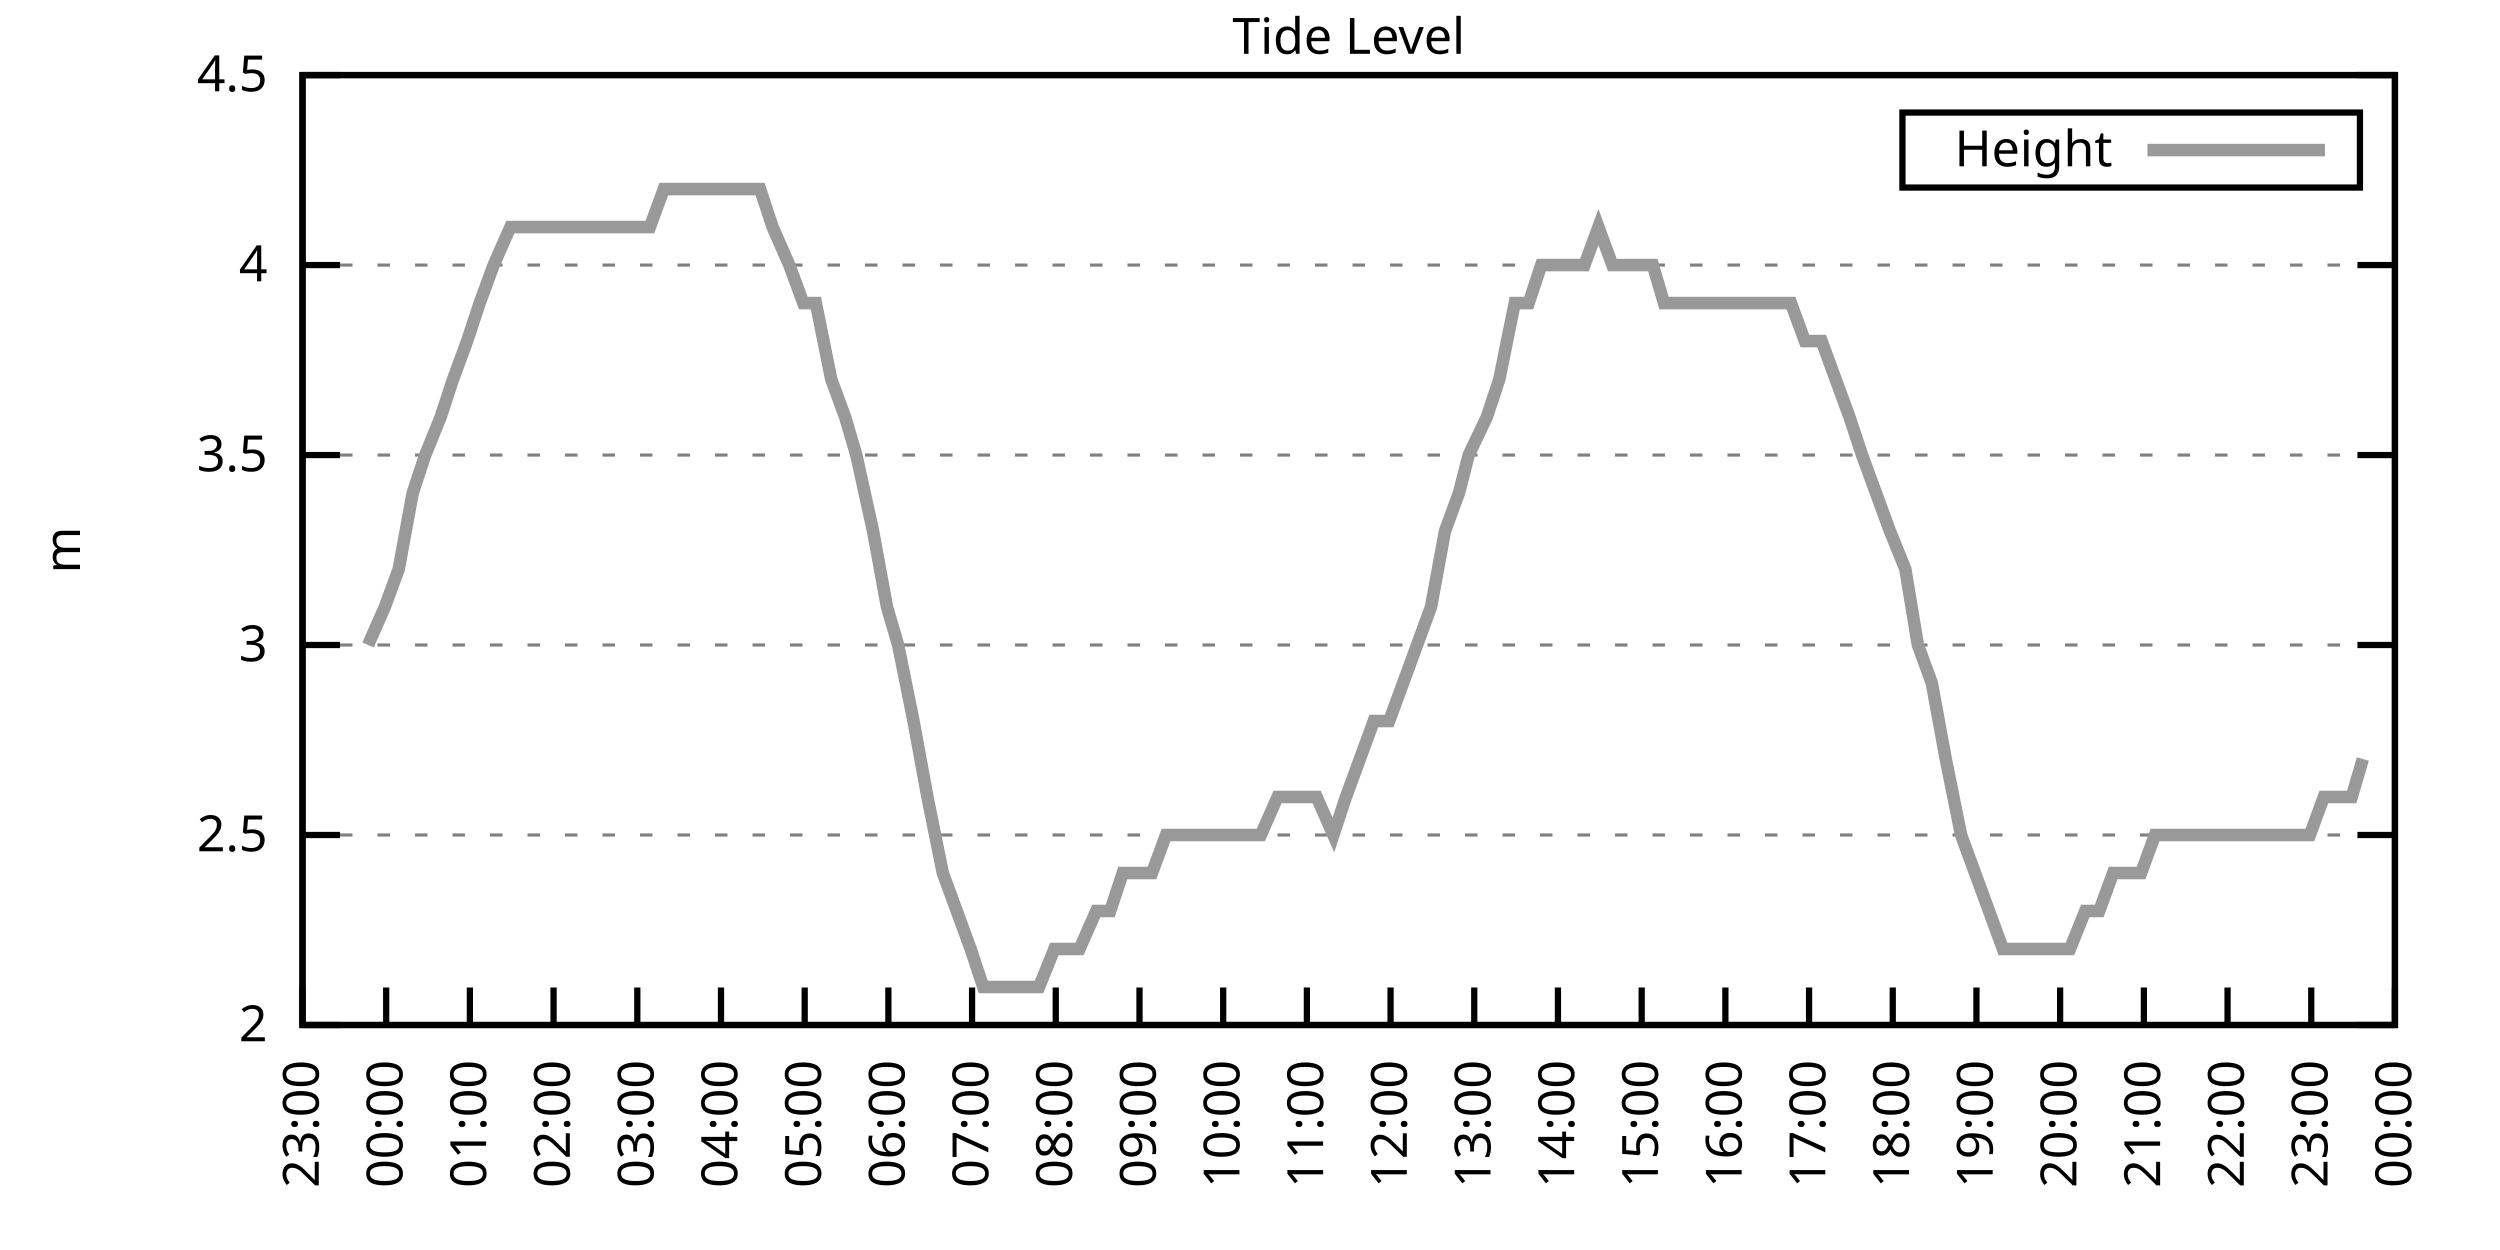
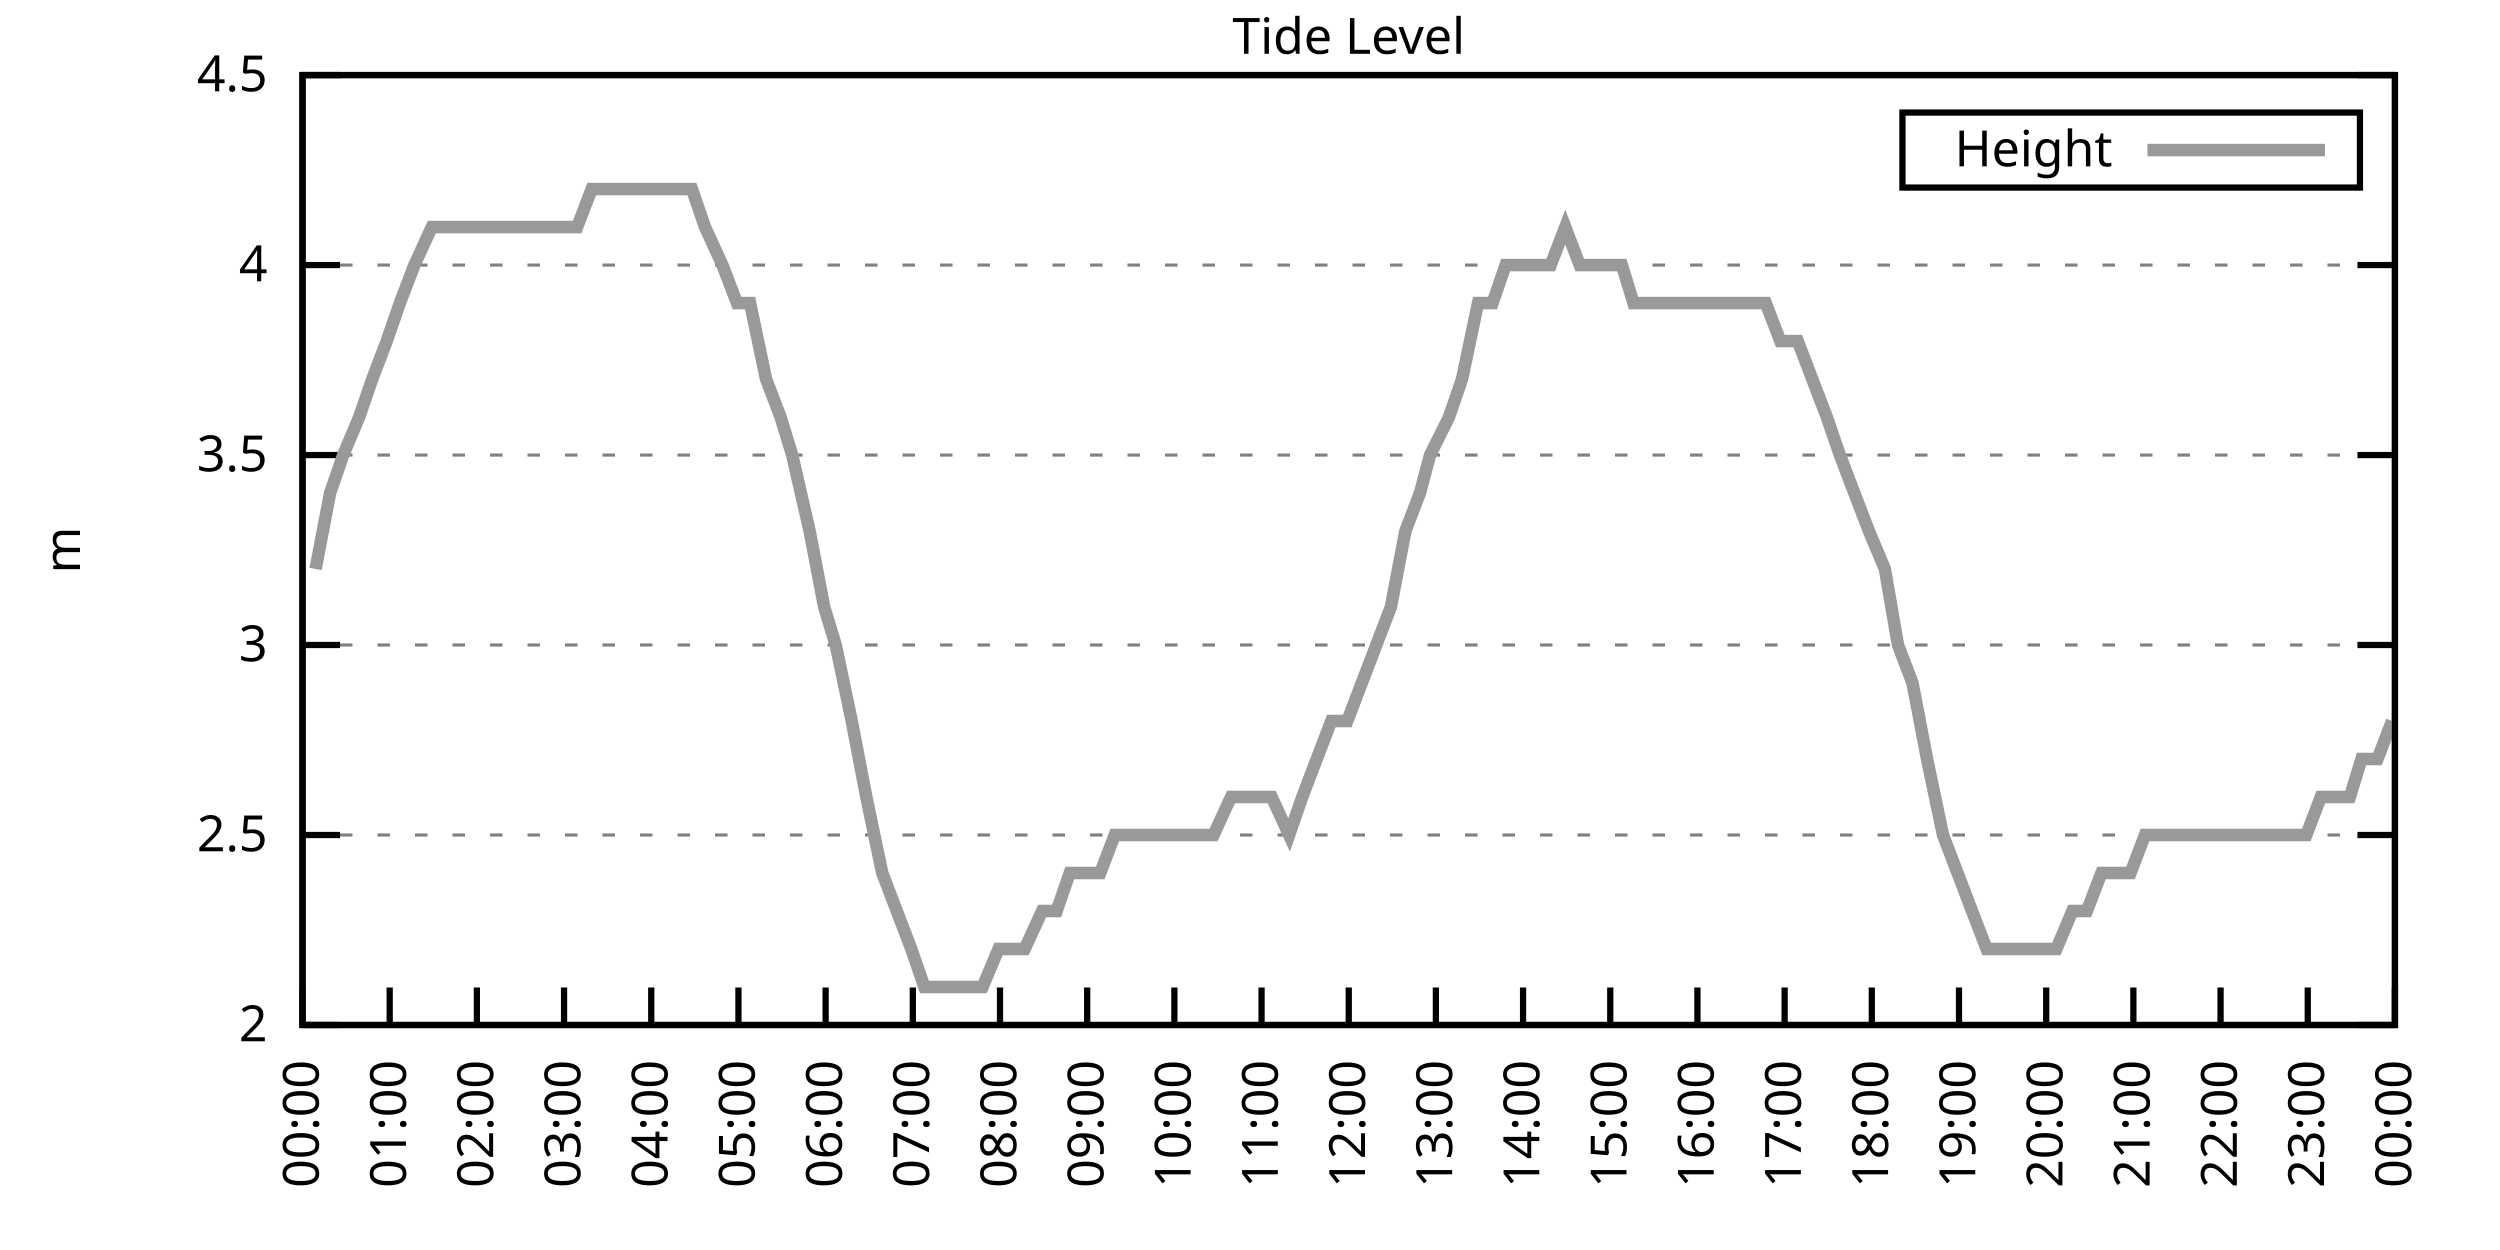
<svg xmlns="http://www.w3.org/2000/svg" xmlns:xlink="http://www.w3.org/1999/xlink" width="400" height="200" viewBox="0 0 400 200">
  <g id="gnuplot_canvas">
    <rect x="0" y="0" width="400" height="200" fill="none" />
    <defs>
      <circle id="gpDot" r="0.5" stroke-width="0.5" stroke="currentColor" />
      <path id="gpPt0" stroke-width="0.333" stroke="currentColor" d="M-1,0 h2 M0,-1 v2" />
      <path id="gpPt1" stroke-width="0.333" stroke="currentColor" d="M-1,-1 L1,1 M1,-1 L-1,1" />
      <path id="gpPt2" stroke-width="0.333" stroke="currentColor" d="M-1,0 L1,0 M0,-1 L0,1 M-1,-1 L1,1 M-1,1 L1,-1" />
      <rect id="gpPt3" stroke-width="0.333" stroke="currentColor" x="-1" y="-1" width="2" height="2" />
      <rect id="gpPt4" stroke-width="0.333" stroke="currentColor" fill="currentColor" x="-1" y="-1" width="2" height="2" />
      <circle id="gpPt5" stroke-width="0.333" stroke="currentColor" cx="0" cy="0" r="1" />
      <use xlink:href="#gpPt5" id="gpPt6" fill="currentColor" stroke="none" />
      <path id="gpPt7" stroke-width="0.333" stroke="currentColor" d="M0,-1.33 L-1.33,0.67 L1.33,0.67 z" />
      <use xlink:href="#gpPt7" id="gpPt8" fill="currentColor" stroke="none" />
      <use xlink:href="#gpPt7" id="gpPt9" stroke="currentColor" transform="rotate(180)" />
      <use xlink:href="#gpPt9" id="gpPt10" fill="currentColor" stroke="none" />
      <use xlink:href="#gpPt3" id="gpPt11" stroke="currentColor" transform="rotate(45)" />
      <use xlink:href="#gpPt11" id="gpPt12" fill="currentColor" stroke="none" />
      <path id="gpPt13" stroke-width="0.333" stroke="currentColor" d="M0,1.330 L1.265,0.411 L0.782,-1.067 L-0.782,-1.076 L-1.265,0.411 z" />
      <use xlink:href="#gpPt13" id="gpPt14" fill="currentColor" stroke="none" />
      <filter id="textbox" filterUnits="objectBoundingBox" x="0" y="0" height="1" width="1">
        <feFlood flood-color="white" flood-opacity="1" result="bgnd" />
        <feComposite in="SourceGraphic" in2="bgnd" operator="atop" />
      </filter>
      <filter id="greybox" filterUnits="objectBoundingBox" x="0" y="0" height="1" width="1">
        <feFlood flood-color="lightgrey" flood-opacity="1" result="grey" />
        <feComposite in="SourceGraphic" in2="grey" operator="atop" />
      </filter>
    </defs>
    <g fill="none" color="white" stroke="currentColor" stroke-width="1.00" stroke-linecap="butt" stroke-linejoin="miter">
</g>
    <g fill="none" color="black" stroke="currentColor" stroke-width="1.00" stroke-linecap="butt" stroke-linejoin="miter">
      <g stroke="none" shape-rendering="crispEdges">
        <polygon fill="rgb(255, 255, 255)" points="48.40,164.00 383.18,164.00 383.18,12.02 48.40,12.02 " />
      </g>
    </g>
    <g fill="none" color="black" stroke="currentColor" stroke-width="1.00" stroke-linecap="butt" stroke-linejoin="miter">
</g>
    <g fill="none" color="black" stroke="black" stroke-width="0.50" stroke-linecap="butt" stroke-linejoin="miter">
</g>
    <g fill="none" color="gray" stroke="currentColor" stroke-width="0.50" stroke-linecap="butt" stroke-linejoin="miter">
      <path stroke="gray" stroke-dasharray="2,4" class="gridline" d="M48.40,164.00 L383.19,164.00  " />
    </g>
    <g fill="none" color="gray" stroke="gray" stroke-width="1.00" stroke-linecap="butt" stroke-linejoin="miter">
</g>
    <g fill="none" color="black" stroke="currentColor" stroke-width="1.00" stroke-linecap="butt" stroke-linejoin="miter">
      <path stroke="black" d="M48.40,164.00 L54.40,164.00 M383.19,164.00 L377.19,164.00  " />
      <g transform="translate(42.80,166.60)" stroke="none" fill="black" font-family="Sans" font-size="8.00" text-anchor="end">
        <text>
          <tspan font-family="Sans"> 2</tspan>
        </text>
      </g>
    </g>
    <g fill="none" color="black" stroke="currentColor" stroke-width="1.00" stroke-linecap="butt" stroke-linejoin="miter">
</g>
    <g fill="none" color="black" stroke="black" stroke-width="0.50" stroke-linecap="butt" stroke-linejoin="miter">
</g>
    <g fill="none" color="gray" stroke="currentColor" stroke-width="0.50" stroke-linecap="butt" stroke-linejoin="miter">
      <path stroke="gray" stroke-dasharray="2,4" class="gridline" d="M48.40,133.60 L383.19,133.60  " />
    </g>
    <g fill="none" color="gray" stroke="gray" stroke-width="1.00" stroke-linecap="butt" stroke-linejoin="miter">
</g>
    <g fill="none" color="black" stroke="currentColor" stroke-width="1.00" stroke-linecap="butt" stroke-linejoin="miter">
      <path stroke="black" d="M48.40,133.60 L54.40,133.60 M383.19,133.60 L377.19,133.60  " />
      <g transform="translate(42.80,136.20)" stroke="none" fill="black" font-family="Sans" font-size="8.00" text-anchor="end">
        <text>
          <tspan font-family="Sans"> 2.5</tspan>
        </text>
      </g>
    </g>
    <g fill="none" color="black" stroke="currentColor" stroke-width="1.00" stroke-linecap="butt" stroke-linejoin="miter">
</g>
    <g fill="none" color="black" stroke="black" stroke-width="0.50" stroke-linecap="butt" stroke-linejoin="miter">
</g>
    <g fill="none" color="gray" stroke="currentColor" stroke-width="0.50" stroke-linecap="butt" stroke-linejoin="miter">
      <path stroke="gray" stroke-dasharray="2,4" class="gridline" d="M48.40,103.20 L383.19,103.20  " />
    </g>
    <g fill="none" color="gray" stroke="gray" stroke-width="1.00" stroke-linecap="butt" stroke-linejoin="miter">
</g>
    <g fill="none" color="black" stroke="currentColor" stroke-width="1.00" stroke-linecap="butt" stroke-linejoin="miter">
      <path stroke="black" d="M48.40,103.20 L54.40,103.20 M383.19,103.20 L377.19,103.20  " />
      <g transform="translate(42.80,105.80)" stroke="none" fill="black" font-family="Sans" font-size="8.00" text-anchor="end">
        <text>
          <tspan font-family="Sans"> 3</tspan>
        </text>
      </g>
    </g>
    <g fill="none" color="black" stroke="currentColor" stroke-width="1.00" stroke-linecap="butt" stroke-linejoin="miter">
</g>
    <g fill="none" color="black" stroke="black" stroke-width="0.50" stroke-linecap="butt" stroke-linejoin="miter">
</g>
    <g fill="none" color="gray" stroke="currentColor" stroke-width="0.50" stroke-linecap="butt" stroke-linejoin="miter">
      <path stroke="gray" stroke-dasharray="2,4" class="gridline" d="M48.40,72.81 L383.19,72.81  " />
    </g>
    <g fill="none" color="gray" stroke="gray" stroke-width="1.00" stroke-linecap="butt" stroke-linejoin="miter">
</g>
    <g fill="none" color="black" stroke="currentColor" stroke-width="1.00" stroke-linecap="butt" stroke-linejoin="miter">
      <path stroke="black" d="M48.40,72.81 L54.40,72.81 M383.19,72.81 L377.19,72.81  " />
      <g transform="translate(42.80,75.41)" stroke="none" fill="black" font-family="Sans" font-size="8.00" text-anchor="end">
        <text>
          <tspan font-family="Sans"> 3.5</tspan>
        </text>
      </g>
    </g>
    <g fill="none" color="black" stroke="currentColor" stroke-width="1.00" stroke-linecap="butt" stroke-linejoin="miter">
</g>
    <g fill="none" color="black" stroke="black" stroke-width="0.50" stroke-linecap="butt" stroke-linejoin="miter">
</g>
    <g fill="none" color="gray" stroke="currentColor" stroke-width="0.50" stroke-linecap="butt" stroke-linejoin="miter">
      <path stroke="gray" stroke-dasharray="2,4" class="gridline" d="M48.40,42.41 L383.19,42.41  " />
    </g>
    <g fill="none" color="gray" stroke="gray" stroke-width="1.00" stroke-linecap="butt" stroke-linejoin="miter">
</g>
    <g fill="none" color="black" stroke="currentColor" stroke-width="1.00" stroke-linecap="butt" stroke-linejoin="miter">
      <path stroke="black" d="M48.40,42.41 L54.40,42.41 M383.19,42.41 L377.19,42.41  " />
      <g transform="translate(42.80,45.01)" stroke="none" fill="black" font-family="Sans" font-size="8.00" text-anchor="end">
        <text>
          <tspan font-family="Sans"> 4</tspan>
        </text>
      </g>
    </g>
    <g fill="none" color="black" stroke="currentColor" stroke-width="1.00" stroke-linecap="butt" stroke-linejoin="miter">
</g>
    <g fill="none" color="black" stroke="black" stroke-width="0.50" stroke-linecap="butt" stroke-linejoin="miter">
</g>
    <g fill="none" color="gray" stroke="currentColor" stroke-width="0.50" stroke-linecap="butt" stroke-linejoin="miter">
      <path stroke="gray" stroke-dasharray="2,4" class="gridline" d="M48.40,12.01 L383.19,12.01  " />
    </g>
    <g fill="none" color="gray" stroke="gray" stroke-width="1.00" stroke-linecap="butt" stroke-linejoin="miter">
</g>
    <g fill="none" color="black" stroke="currentColor" stroke-width="1.00" stroke-linecap="butt" stroke-linejoin="miter">
      <path stroke="black" d="M48.40,12.01 L54.40,12.01 M383.19,12.01 L377.19,12.01  " />
      <g transform="translate(42.80,14.61)" stroke="none" fill="black" font-family="Sans" font-size="8.00" text-anchor="end">
        <text>
          <tspan font-family="Sans"> 4.5</tspan>
        </text>
      </g>
    </g>
    <g fill="none" color="black" stroke="currentColor" stroke-width="1.00" stroke-linecap="butt" stroke-linejoin="miter">
      <path stroke="black" d="M48.40,164.00 L48.40,158.00  " />
      <g transform="translate(51.00,169.60) rotate(270.00)" stroke="none" fill="black" font-family="Sans" font-size="8.00" text-anchor="end">
        <text>
-           <tspan font-family="Sans">23:00</tspan>
-         </text>
-       </g>
-     </g>
-     <g fill="none" color="black" stroke="currentColor" stroke-width="1.00" stroke-linecap="butt" stroke-linejoin="miter">
-       <path stroke="black" d="M61.79,164.00 L61.79,158.00  " />
-       <g transform="translate(64.39,169.60) rotate(270.00)" stroke="none" fill="black" font-family="Sans" font-size="8.00" text-anchor="end">
-         <text>
          <tspan font-family="Sans">00:00</tspan>
        </text>
      </g>
    </g>
    <g fill="none" color="black" stroke="currentColor" stroke-width="1.00" stroke-linecap="butt" stroke-linejoin="miter">
-       <path stroke="black" d="M75.18,164.00 L75.18,158.00  " />
-       <g transform="translate(77.78,169.60) rotate(270.00)" stroke="none" fill="black" font-family="Sans" font-size="8.00" text-anchor="end">
+       <path stroke="black" d="M62.35,164.00 L62.35,158.00  " />
+       <g transform="translate(64.95,169.60) rotate(270.00)" stroke="none" fill="black" font-family="Sans" font-size="8.00" text-anchor="end">
        <text>
          <tspan font-family="Sans">01:00</tspan>
        </text>
      </g>
    </g>
    <g fill="none" color="black" stroke="currentColor" stroke-width="1.00" stroke-linecap="butt" stroke-linejoin="miter">
-       <path stroke="black" d="M88.57,164.00 L88.57,158.00  " />
-       <g transform="translate(91.17,169.60) rotate(270.00)" stroke="none" fill="black" font-family="Sans" font-size="8.00" text-anchor="end">
+       <path stroke="black" d="M76.30,164.00 L76.30,158.00  " />
+       <g transform="translate(78.90,169.60) rotate(270.00)" stroke="none" fill="black" font-family="Sans" font-size="8.00" text-anchor="end">
        <text>
          <tspan font-family="Sans">02:00</tspan>
        </text>
      </g>
    </g>
    <g fill="none" color="black" stroke="currentColor" stroke-width="1.00" stroke-linecap="butt" stroke-linejoin="miter">
-       <path stroke="black" d="M101.97,164.00 L101.97,158.00  " />
-       <g transform="translate(104.57,169.60) rotate(270.00)" stroke="none" fill="black" font-family="Sans" font-size="8.00" text-anchor="end">
+       <path stroke="black" d="M90.25,164.00 L90.25,158.00  " />
+       <g transform="translate(92.85,169.60) rotate(270.00)" stroke="none" fill="black" font-family="Sans" font-size="8.00" text-anchor="end">
        <text>
          <tspan font-family="Sans">03:00</tspan>
        </text>
      </g>
    </g>
    <g fill="none" color="black" stroke="currentColor" stroke-width="1.00" stroke-linecap="butt" stroke-linejoin="miter">
-       <path stroke="black" d="M115.36,164.00 L115.36,158.00  " />
-       <g transform="translate(117.96,169.60) rotate(270.00)" stroke="none" fill="black" font-family="Sans" font-size="8.00" text-anchor="end">
+       <path stroke="black" d="M104.20,164.00 L104.20,158.00  " />
+       <g transform="translate(106.80,169.60) rotate(270.00)" stroke="none" fill="black" font-family="Sans" font-size="8.00" text-anchor="end">
        <text>
          <tspan font-family="Sans">04:00</tspan>
        </text>
      </g>
    </g>
    <g fill="none" color="black" stroke="currentColor" stroke-width="1.00" stroke-linecap="butt" stroke-linejoin="miter">
-       <path stroke="black" d="M128.75,164.00 L128.75,158.00  " />
-       <g transform="translate(131.35,169.60) rotate(270.00)" stroke="none" fill="black" font-family="Sans" font-size="8.00" text-anchor="end">
+       <path stroke="black" d="M118.15,164.00 L118.15,158.00  " />
+       <g transform="translate(120.75,169.60) rotate(270.00)" stroke="none" fill="black" font-family="Sans" font-size="8.00" text-anchor="end">
        <text>
          <tspan font-family="Sans">05:00</tspan>
        </text>
      </g>
    </g>
    <g fill="none" color="black" stroke="currentColor" stroke-width="1.00" stroke-linecap="butt" stroke-linejoin="miter">
-       <path stroke="black" d="M142.14,164.00 L142.14,158.00  " />
-       <g transform="translate(144.74,169.60) rotate(270.00)" stroke="none" fill="black" font-family="Sans" font-size="8.00" text-anchor="end">
+       <path stroke="black" d="M132.10,164.00 L132.10,158.00  " />
+       <g transform="translate(134.70,169.60) rotate(270.00)" stroke="none" fill="black" font-family="Sans" font-size="8.00" text-anchor="end">
        <text>
          <tspan font-family="Sans">06:00</tspan>
        </text>
      </g>
    </g>
    <g fill="none" color="black" stroke="currentColor" stroke-width="1.00" stroke-linecap="butt" stroke-linejoin="miter">
-       <path stroke="black" d="M155.53,164.00 L155.53,158.00  " />
-       <g transform="translate(158.13,169.60) rotate(270.00)" stroke="none" fill="black" font-family="Sans" font-size="8.00" text-anchor="end">
+       <path stroke="black" d="M146.05,164.00 L146.05,158.00  " />
+       <g transform="translate(148.65,169.60) rotate(270.00)" stroke="none" fill="black" font-family="Sans" font-size="8.00" text-anchor="end">
        <text>
          <tspan font-family="Sans">07:00</tspan>
        </text>
      </g>
    </g>
    <g fill="none" color="black" stroke="currentColor" stroke-width="1.00" stroke-linecap="butt" stroke-linejoin="miter">
-       <path stroke="black" d="M168.92,164.00 L168.92,158.00  " />
-       <g transform="translate(171.52,169.60) rotate(270.00)" stroke="none" fill="black" font-family="Sans" font-size="8.00" text-anchor="end">
+       <path stroke="black" d="M160.00,164.00 L160.00,158.00  " />
+       <g transform="translate(162.60,169.60) rotate(270.00)" stroke="none" fill="black" font-family="Sans" font-size="8.00" text-anchor="end">
        <text>
          <tspan font-family="Sans">08:00</tspan>
        </text>
      </g>
    </g>
    <g fill="none" color="black" stroke="currentColor" stroke-width="1.00" stroke-linecap="butt" stroke-linejoin="miter">
-       <path stroke="black" d="M182.32,164.00 L182.32,158.00  " />
-       <g transform="translate(184.92,169.60) rotate(270.00)" stroke="none" fill="black" font-family="Sans" font-size="8.00" text-anchor="end">
+       <path stroke="black" d="M173.95,164.00 L173.95,158.00  " />
+       <g transform="translate(176.55,169.60) rotate(270.00)" stroke="none" fill="black" font-family="Sans" font-size="8.00" text-anchor="end">
        <text>
          <tspan font-family="Sans">09:00</tspan>
        </text>
      </g>
    </g>
    <g fill="none" color="black" stroke="currentColor" stroke-width="1.00" stroke-linecap="butt" stroke-linejoin="miter">
-       <path stroke="black" d="M195.71,164.00 L195.71,158.00  " />
-       <g transform="translate(198.31,169.60) rotate(270.00)" stroke="none" fill="black" font-family="Sans" font-size="8.00" text-anchor="end">
+       <path stroke="black" d="M187.90,164.00 L187.90,158.00  " />
+       <g transform="translate(190.50,169.60) rotate(270.00)" stroke="none" fill="black" font-family="Sans" font-size="8.00" text-anchor="end">
        <text>
          <tspan font-family="Sans">10:00</tspan>
        </text>
      </g>
    </g>
    <g fill="none" color="black" stroke="currentColor" stroke-width="1.00" stroke-linecap="butt" stroke-linejoin="miter">
-       <path stroke="black" d="M209.10,164.00 L209.10,158.00  " />
-       <g transform="translate(211.70,169.60) rotate(270.00)" stroke="none" fill="black" font-family="Sans" font-size="8.00" text-anchor="end">
+       <path stroke="black" d="M201.85,164.00 L201.85,158.00  " />
+       <g transform="translate(204.45,169.60) rotate(270.00)" stroke="none" fill="black" font-family="Sans" font-size="8.00" text-anchor="end">
        <text>
          <tspan font-family="Sans">11:00</tspan>
        </text>
      </g>
    </g>
    <g fill="none" color="black" stroke="currentColor" stroke-width="1.00" stroke-linecap="butt" stroke-linejoin="miter">
-       <path stroke="black" d="M222.49,164.00 L222.49,158.00  " />
-       <g transform="translate(225.09,169.60) rotate(270.00)" stroke="none" fill="black" font-family="Sans" font-size="8.00" text-anchor="end">
+       <path stroke="black" d="M215.80,164.00 L215.80,158.00  " />
+       <g transform="translate(218.40,169.60) rotate(270.00)" stroke="none" fill="black" font-family="Sans" font-size="8.00" text-anchor="end">
        <text>
          <tspan font-family="Sans">12:00</tspan>
        </text>
      </g>
    </g>
    <g fill="none" color="black" stroke="currentColor" stroke-width="1.00" stroke-linecap="butt" stroke-linejoin="miter">
-       <path stroke="black" d="M235.88,164.00 L235.88,158.00  " />
-       <g transform="translate(238.48,169.60) rotate(270.00)" stroke="none" fill="black" font-family="Sans" font-size="8.00" text-anchor="end">
+       <path stroke="black" d="M229.74,164.00 L229.74,158.00  " />
+       <g transform="translate(232.34,169.60) rotate(270.00)" stroke="none" fill="black" font-family="Sans" font-size="8.00" text-anchor="end">
        <text>
          <tspan font-family="Sans">13:00</tspan>
        </text>
      </g>
    </g>
    <g fill="none" color="black" stroke="currentColor" stroke-width="1.00" stroke-linecap="butt" stroke-linejoin="miter">
-       <path stroke="black" d="M249.27,164.00 L249.27,158.00  " />
-       <g transform="translate(251.87,169.60) rotate(270.00)" stroke="none" fill="black" font-family="Sans" font-size="8.00" text-anchor="end">
+       <path stroke="black" d="M243.69,164.00 L243.69,158.00  " />
+       <g transform="translate(246.29,169.60) rotate(270.00)" stroke="none" fill="black" font-family="Sans" font-size="8.00" text-anchor="end">
        <text>
          <tspan font-family="Sans">14:00</tspan>
        </text>
      </g>
    </g>
    <g fill="none" color="black" stroke="currentColor" stroke-width="1.00" stroke-linecap="butt" stroke-linejoin="miter">
-       <path stroke="black" d="M262.67,164.00 L262.67,158.00  " />
-       <g transform="translate(265.27,169.60) rotate(270.00)" stroke="none" fill="black" font-family="Sans" font-size="8.00" text-anchor="end">
+       <path stroke="black" d="M257.64,164.00 L257.64,158.00  " />
+       <g transform="translate(260.24,169.60) rotate(270.00)" stroke="none" fill="black" font-family="Sans" font-size="8.00" text-anchor="end">
        <text>
          <tspan font-family="Sans">15:00</tspan>
        </text>
      </g>
    </g>
    <g fill="none" color="black" stroke="currentColor" stroke-width="1.00" stroke-linecap="butt" stroke-linejoin="miter">
-       <path stroke="black" d="M276.06,164.00 L276.06,158.00  " />
-       <g transform="translate(278.66,169.60) rotate(270.00)" stroke="none" fill="black" font-family="Sans" font-size="8.00" text-anchor="end">
+       <path stroke="black" d="M271.59,164.00 L271.59,158.00  " />
+       <g transform="translate(274.19,169.60) rotate(270.00)" stroke="none" fill="black" font-family="Sans" font-size="8.00" text-anchor="end">
        <text>
          <tspan font-family="Sans">16:00</tspan>
        </text>
      </g>
    </g>
    <g fill="none" color="black" stroke="currentColor" stroke-width="1.00" stroke-linecap="butt" stroke-linejoin="miter">
-       <path stroke="black" d="M289.45,164.00 L289.45,158.00  " />
-       <g transform="translate(292.05,169.60) rotate(270.00)" stroke="none" fill="black" font-family="Sans" font-size="8.00" text-anchor="end">
+       <path stroke="black" d="M285.54,164.00 L285.54,158.00  " />
+       <g transform="translate(288.14,169.60) rotate(270.00)" stroke="none" fill="black" font-family="Sans" font-size="8.00" text-anchor="end">
        <text>
          <tspan font-family="Sans">17:00</tspan>
        </text>
      </g>
    </g>
    <g fill="none" color="black" stroke="currentColor" stroke-width="1.00" stroke-linecap="butt" stroke-linejoin="miter">
-       <path stroke="black" d="M302.84,164.00 L302.84,158.00  " />
-       <g transform="translate(305.44,169.60) rotate(270.00)" stroke="none" fill="black" font-family="Sans" font-size="8.00" text-anchor="end">
+       <path stroke="black" d="M299.49,164.00 L299.49,158.00  " />
+       <g transform="translate(302.09,169.60) rotate(270.00)" stroke="none" fill="black" font-family="Sans" font-size="8.00" text-anchor="end">
        <text>
          <tspan font-family="Sans">18:00</tspan>
        </text>
      </g>
    </g>
    <g fill="none" color="black" stroke="currentColor" stroke-width="1.00" stroke-linecap="butt" stroke-linejoin="miter">
-       <path stroke="black" d="M316.23,164.00 L316.23,158.00  " />
-       <g transform="translate(318.83,169.60) rotate(270.00)" stroke="none" fill="black" font-family="Sans" font-size="8.00" text-anchor="end">
+       <path stroke="black" d="M313.44,164.00 L313.44,158.00  " />
+       <g transform="translate(316.04,169.60) rotate(270.00)" stroke="none" fill="black" font-family="Sans" font-size="8.00" text-anchor="end">
        <text>
          <tspan font-family="Sans">19:00</tspan>
        </text>
      </g>
    </g>
    <g fill="none" color="black" stroke="currentColor" stroke-width="1.00" stroke-linecap="butt" stroke-linejoin="miter">
-       <path stroke="black" d="M329.62,164.00 L329.62,158.00  " />
-       <g transform="translate(332.22,169.60) rotate(270.00)" stroke="none" fill="black" font-family="Sans" font-size="8.00" text-anchor="end">
+       <path stroke="black" d="M327.39,164.00 L327.39,158.00  " />
+       <g transform="translate(329.99,169.60) rotate(270.00)" stroke="none" fill="black" font-family="Sans" font-size="8.00" text-anchor="end">
        <text>
          <tspan font-family="Sans">20:00</tspan>
        </text>
      </g>
    </g>
    <g fill="none" color="black" stroke="currentColor" stroke-width="1.00" stroke-linecap="butt" stroke-linejoin="miter">
-       <path stroke="black" d="M343.02,164.00 L343.02,158.00  " />
-       <g transform="translate(345.62,169.60) rotate(270.00)" stroke="none" fill="black" font-family="Sans" font-size="8.00" text-anchor="end">
+       <path stroke="black" d="M341.34,164.00 L341.34,158.00  " />
+       <g transform="translate(343.94,169.60) rotate(270.00)" stroke="none" fill="black" font-family="Sans" font-size="8.00" text-anchor="end">
        <text>
          <tspan font-family="Sans">21:00</tspan>
        </text>
      </g>
    </g>
    <g fill="none" color="black" stroke="currentColor" stroke-width="1.00" stroke-linecap="butt" stroke-linejoin="miter">
-       <path stroke="black" d="M356.41,164.00 L356.41,158.00  " />
-       <g transform="translate(359.01,169.60) rotate(270.00)" stroke="none" fill="black" font-family="Sans" font-size="8.00" text-anchor="end">
+       <path stroke="black" d="M355.29,164.00 L355.29,158.00  " />
+       <g transform="translate(357.89,169.60) rotate(270.00)" stroke="none" fill="black" font-family="Sans" font-size="8.00" text-anchor="end">
        <text>
          <tspan font-family="Sans">22:00</tspan>
        </text>
      </g>
    </g>
    <g fill="none" color="black" stroke="currentColor" stroke-width="1.00" stroke-linecap="butt" stroke-linejoin="miter">
-       <path stroke="black" d="M369.80,164.00 L369.80,158.00  " />
-       <g transform="translate(372.40,169.60) rotate(270.00)" stroke="none" fill="black" font-family="Sans" font-size="8.00" text-anchor="end">
+       <path stroke="black" d="M369.24,164.00 L369.24,158.00  " />
+       <g transform="translate(371.84,169.60) rotate(270.00)" stroke="none" fill="black" font-family="Sans" font-size="8.00" text-anchor="end">
        <text>
          <tspan font-family="Sans">23:00</tspan>
        </text>
      </g>
    </g>
    <g fill="none" color="black" stroke="currentColor" stroke-width="1.00" stroke-linecap="butt" stroke-linejoin="miter">
      <path stroke="black" d="M383.19,164.00 L383.19,158.00  " />
      <g transform="translate(385.79,169.60) rotate(270.00)" stroke="none" fill="black" font-family="Sans" font-size="8.00" text-anchor="end">
        <text>
          <tspan font-family="Sans">00:00</tspan>
        </text>
      </g>
    </g>
    <g fill="none" color="black" stroke="currentColor" stroke-width="1.00" stroke-linecap="butt" stroke-linejoin="miter">
</g>
    <g fill="none" color="black" stroke="currentColor" stroke-width="1.00" stroke-linecap="butt" stroke-linejoin="miter">
      <path stroke="black" d="M48.40,12.01 L48.40,164.00 L383.19,164.00 L383.19,12.01 L48.40,12.01 Z  " />
    </g>
    <g fill="none" color="black" stroke="currentColor" stroke-width="1.00" stroke-linecap="butt" stroke-linejoin="miter">
</g>
    <g fill="none" color="black" stroke="currentColor" stroke-width="1.00" stroke-linecap="butt" stroke-linejoin="miter">
      <path stroke="black" d="M304.39,30.01 L304.39,18.01 L377.59,18.01 L377.59,30.01 L304.39,30.01 Z  " />
    </g>
    <g id="Tide_level_plot_1">
      <g fill="none" color="white" stroke="black" stroke-width="2.00" stroke-linecap="butt" stroke-linejoin="miter">
</g>
      <g fill="none" color="black" stroke="currentColor" stroke-width="2.00" stroke-linecap="butt" stroke-linejoin="miter">
        <g transform="translate(337.99,26.61)" stroke="none" fill="black" font-family="Sans" font-size="8.00" text-anchor="end">
          <text>
            <tspan font-family="Sans">Height</tspan>
          </text>
        </g>
      </g>
      <g fill="none" color="black" stroke="currentColor" stroke-width="2.00" stroke-linecap="butt" stroke-linejoin="miter">
-         <path stroke="rgb(153, 153, 153)" d="M343.59,24.01 L371.99,24.01 M58.89,103.20 L61.57,97.12 L63.80,91.04 L66.03,78.89 L68.04,72.81 L70.50,66.73   L72.50,60.65 L74.74,54.57 L76.75,48.49 L78.98,42.41 L81.66,36.33 L83.66,36.33 L86.12,36.33 L87.91,36.33   L90.36,36.33 L92.82,36.33 L95.05,36.33 L97.28,36.33 L98.84,36.33 L101.52,36.33 L103.98,36.33 L106.21,30.25   L107.77,30.25 L110.45,30.25 L112.68,30.25 L115.13,30.25 L117.37,30.25 L119.60,30.25 L121.61,30.25 L123.62,36.33   L126.29,42.41 L128.53,48.49 L130.54,48.49 L132.99,60.65 L135.22,66.73 L137.01,72.81 L139.69,84.97 L141.92,97.12   L143.70,103.20 L146.16,115.36 L148.39,127.52 L150.85,139.68 L153.08,145.76 L155.31,151.84 L157.32,157.92 L159.55,157.92   L161.78,157.92 L164.01,157.92 L166.25,157.92 L168.70,151.84 L170.26,151.84 L172.72,151.84 L175.40,145.76 L177.63,145.76   L179.64,139.68 L182.09,139.68 L184.32,139.68 L186.56,133.60 L188.79,133.60 L190.57,133.60 L193.25,133.60 L195.48,133.60   L197.72,133.60 L199.73,133.60 L201.73,133.60 L204.41,127.52 L206.64,127.52 L208.65,127.52 L210.66,127.52 L213.34,133.60   L215.35,127.52 L217.58,121.44 L219.81,115.36 L222.27,115.36 L224.50,109.28 L226.73,103.20 L228.96,97.12 L231.20,84.97   L233.43,78.89 L234.99,72.81 L237.89,66.73 L239.90,60.65 L242.36,48.49 L244.59,48.49 L246.60,42.41 L248.83,42.41   L251.28,42.41 L253.51,42.41 L255.75,36.33 L257.98,42.41 L259.99,42.41 L262.22,42.41 L264.45,42.41 L266.24,48.49   L269.14,48.49 L270.92,48.49 L273.38,48.49 L275.61,48.49 L277.17,48.49 L280.07,48.49 L282.31,48.49 L284.76,48.49   L286.55,48.49 L288.78,54.57 L291.46,54.57 L293.69,60.65 L295.92,66.73 L297.93,72.81 L300.16,78.89 L302.39,84.97   L304.85,91.04 L306.86,103.20 L309.09,109.28 L311.32,121.44 L313.78,133.60 L316.01,139.68 L318.24,145.76 L320.47,151.84   L322.48,151.84 L324.71,151.84 L326.72,151.84 L328.95,151.84 L331.19,151.84 L333.64,145.76 L335.87,145.76 L338.10,139.68   L340.56,139.68 L342.57,139.68 L344.80,133.60 L347.03,133.60 L349.26,133.60 L351.27,133.60 L353.51,133.60 L355.74,133.60   L357.97,133.60 L360.20,133.60 L362.88,133.60 L364.66,133.60 L367.12,133.60 L369.58,133.60 L371.81,127.52 L373.59,127.52   L376.27,127.52 L378.06,121.44  " />
+         <path stroke="rgb(153, 153, 153)" d="M343.59,24.01 L371.99,24.01 M50.49,91.04 L52.82,78.89 L54.91,72.81 L57.47,66.73 L59.56,60.65 L61.88,54.57   L63.98,48.49 L66.30,42.41 L69.09,36.33 L71.18,36.33 L73.74,36.33 L75.60,36.33 L78.16,36.33 L80.72,36.33   L83.04,36.33 L85.37,36.33 L86.99,36.33 L89.78,36.33 L92.34,36.33 L94.67,30.25 L96.29,30.25 L99.08,30.25   L101.41,30.25 L103.97,30.25 L106.29,30.25 L108.62,30.25 L110.71,30.25 L112.80,36.33 L115.59,42.41 L117.92,48.49   L120.01,48.49 L122.57,60.65 L124.89,66.73 L126.75,72.81 L129.54,84.97 L131.87,97.12 L133.72,103.20 L136.28,115.36   L138.61,127.52 L141.16,139.68 L143.49,145.76 L145.81,151.84 L147.91,157.92 L150.23,157.92 L152.56,157.92 L154.88,157.92   L157.21,157.92 L159.76,151.84 L161.39,151.84 L163.95,151.84 L166.74,145.76 L169.06,145.76 L171.16,139.68 L173.71,139.68   L176.04,139.68 L178.36,133.60 L180.69,133.60 L182.55,133.60 L185.34,133.60 L187.66,133.60 L189.99,133.60 L192.08,133.60   L194.17,133.60 L196.96,127.52 L199.29,127.52 L201.38,127.52 L203.47,127.52 L206.26,133.60 L208.36,127.52 L210.68,121.44   L213.01,115.36 L215.56,115.36 L217.89,109.28 L220.21,103.20 L222.54,97.12 L224.86,84.97 L227.19,78.89 L228.81,72.81   L231.84,66.73 L233.93,60.65 L236.49,48.49 L238.81,48.49 L240.90,42.41 L243.23,42.41 L245.79,42.41 L248.11,42.41   L250.44,36.33 L252.76,42.41 L254.85,42.41 L257.18,42.41 L259.50,42.41 L261.36,48.49 L264.39,48.49 L266.25,48.49   L268.80,48.49 L271.13,48.49 L272.76,48.49 L275.78,48.49 L278.10,48.49 L280.66,48.49 L282.52,48.49 L284.85,54.57   L287.64,54.57 L289.96,60.65 L292.29,66.73 L294.38,72.81 L296.70,78.89 L299.03,84.97 L301.58,91.04 L303.68,103.20   L306.00,109.28 L308.33,121.44 L310.88,133.60 L313.21,139.68 L315.53,145.76 L317.86,151.84 L319.95,151.84 L322.28,151.84   L324.37,151.84 L326.69,151.84 L329.02,151.84 L331.58,145.76 L333.90,145.76 L336.23,139.68 L338.78,139.68 L340.88,139.68   L343.20,133.60 L345.53,133.60 L347.85,133.60 L349.94,133.60 L352.27,133.60 L354.59,133.60 L356.92,133.60 L359.24,133.60   L362.03,133.60 L363.89,133.60 L366.45,133.60 L369.01,133.60 L371.33,127.52 L373.19,127.52 L375.98,127.52 L377.84,121.44   L380.40,121.44 L382.73,115.36  " />
      </g>
    </g>
    <g fill="none" color="black" stroke="currentColor" stroke-width="2.00" stroke-linecap="butt" stroke-linejoin="miter">
</g>
    <g fill="none" color="black" stroke="black" stroke-width="1.00" stroke-linecap="butt" stroke-linejoin="miter">
</g>
    <g fill="none" color="black" stroke="currentColor" stroke-width="1.00" stroke-linecap="butt" stroke-linejoin="miter">
      <path stroke="black" d="M48.40,12.01 L48.40,164.00 L383.19,164.00 L383.19,12.01 L48.40,12.01 Z  " />
      <g transform="translate(12.80,88.01) rotate(270.00)" stroke="none" fill="black" font-family="Sans" font-size="8.00" text-anchor="middle">
        <text>
          <tspan font-family="Sans">m</tspan>
        </text>
      </g>
    </g>
    <g fill="none" color="black" stroke="currentColor" stroke-width="1.00" stroke-linecap="butt" stroke-linejoin="miter">
</g>
    <g fill="none" color="black" stroke="currentColor" stroke-width="1.00" stroke-linecap="butt" stroke-linejoin="miter">
      <g transform="translate(215.79,8.61)" stroke="none" fill="black" font-family="Sans" font-size="8.00" text-anchor="middle">
        <text>
          <tspan font-family="Sans">Tide Level</tspan>
        </text>
      </g>
    </g>
    <g fill="none" color="black" stroke="currentColor" stroke-width="1.00" stroke-linecap="butt" stroke-linejoin="miter">
</g>
  </g>
</svg>
